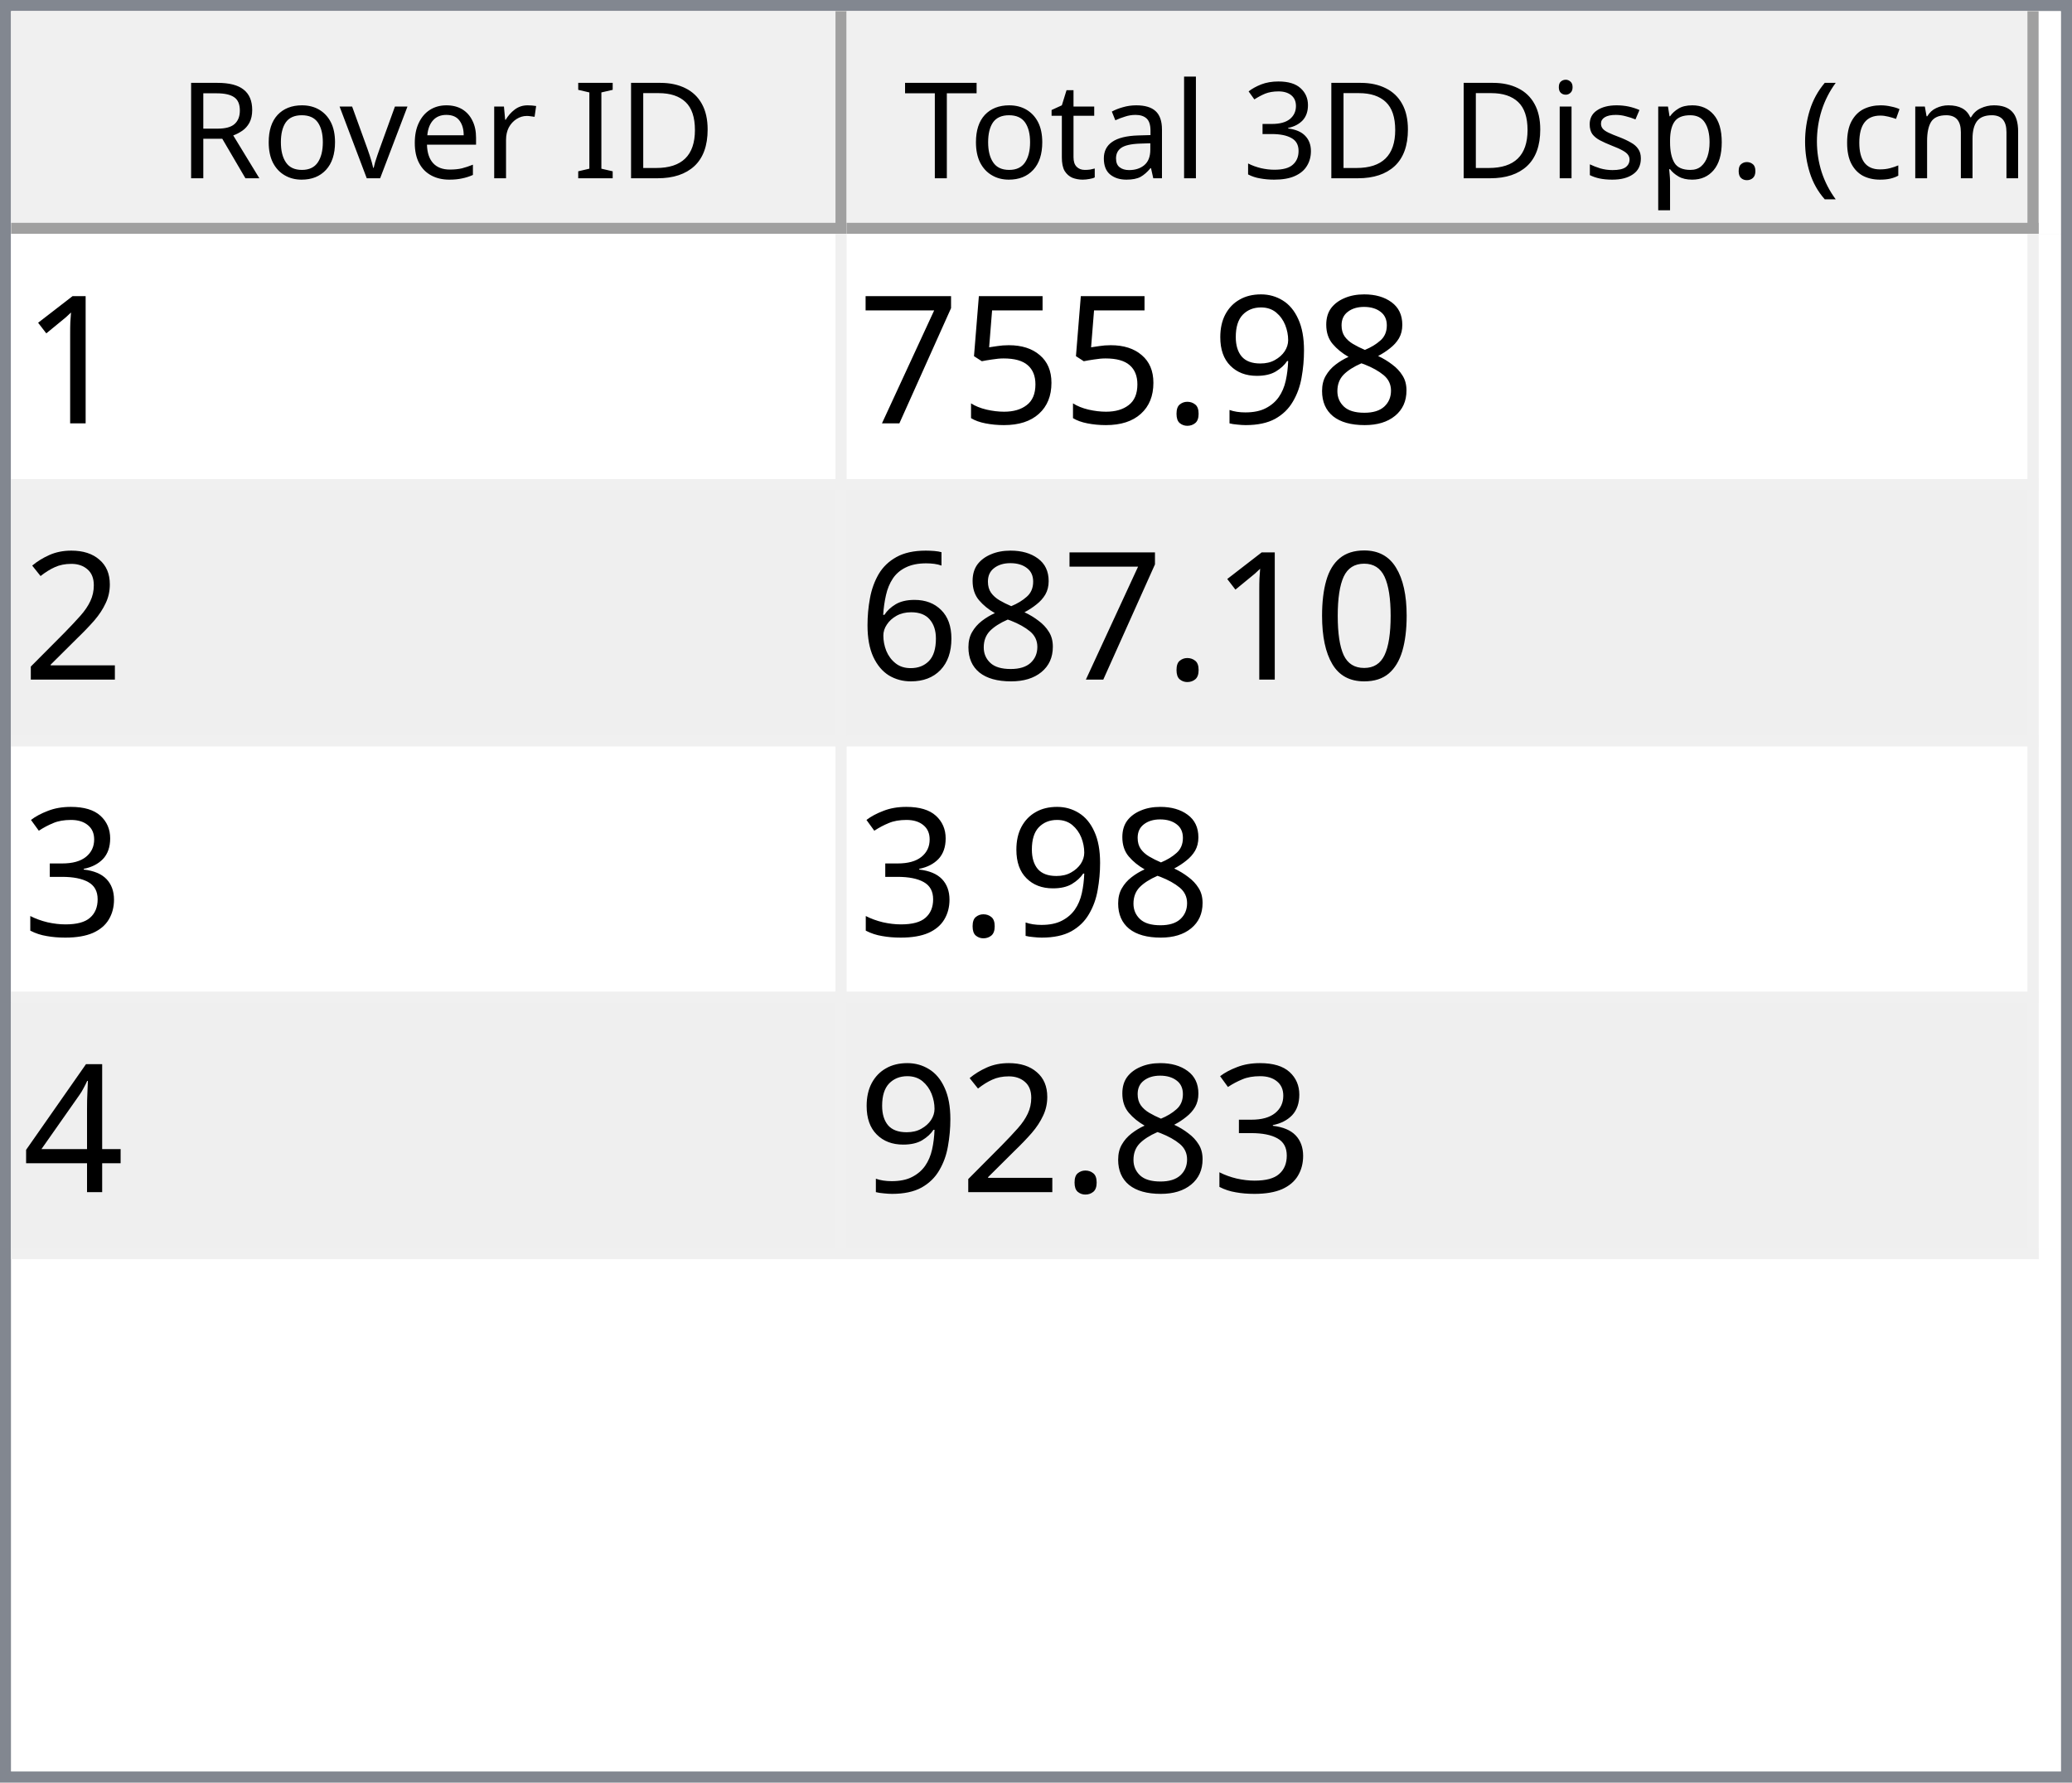
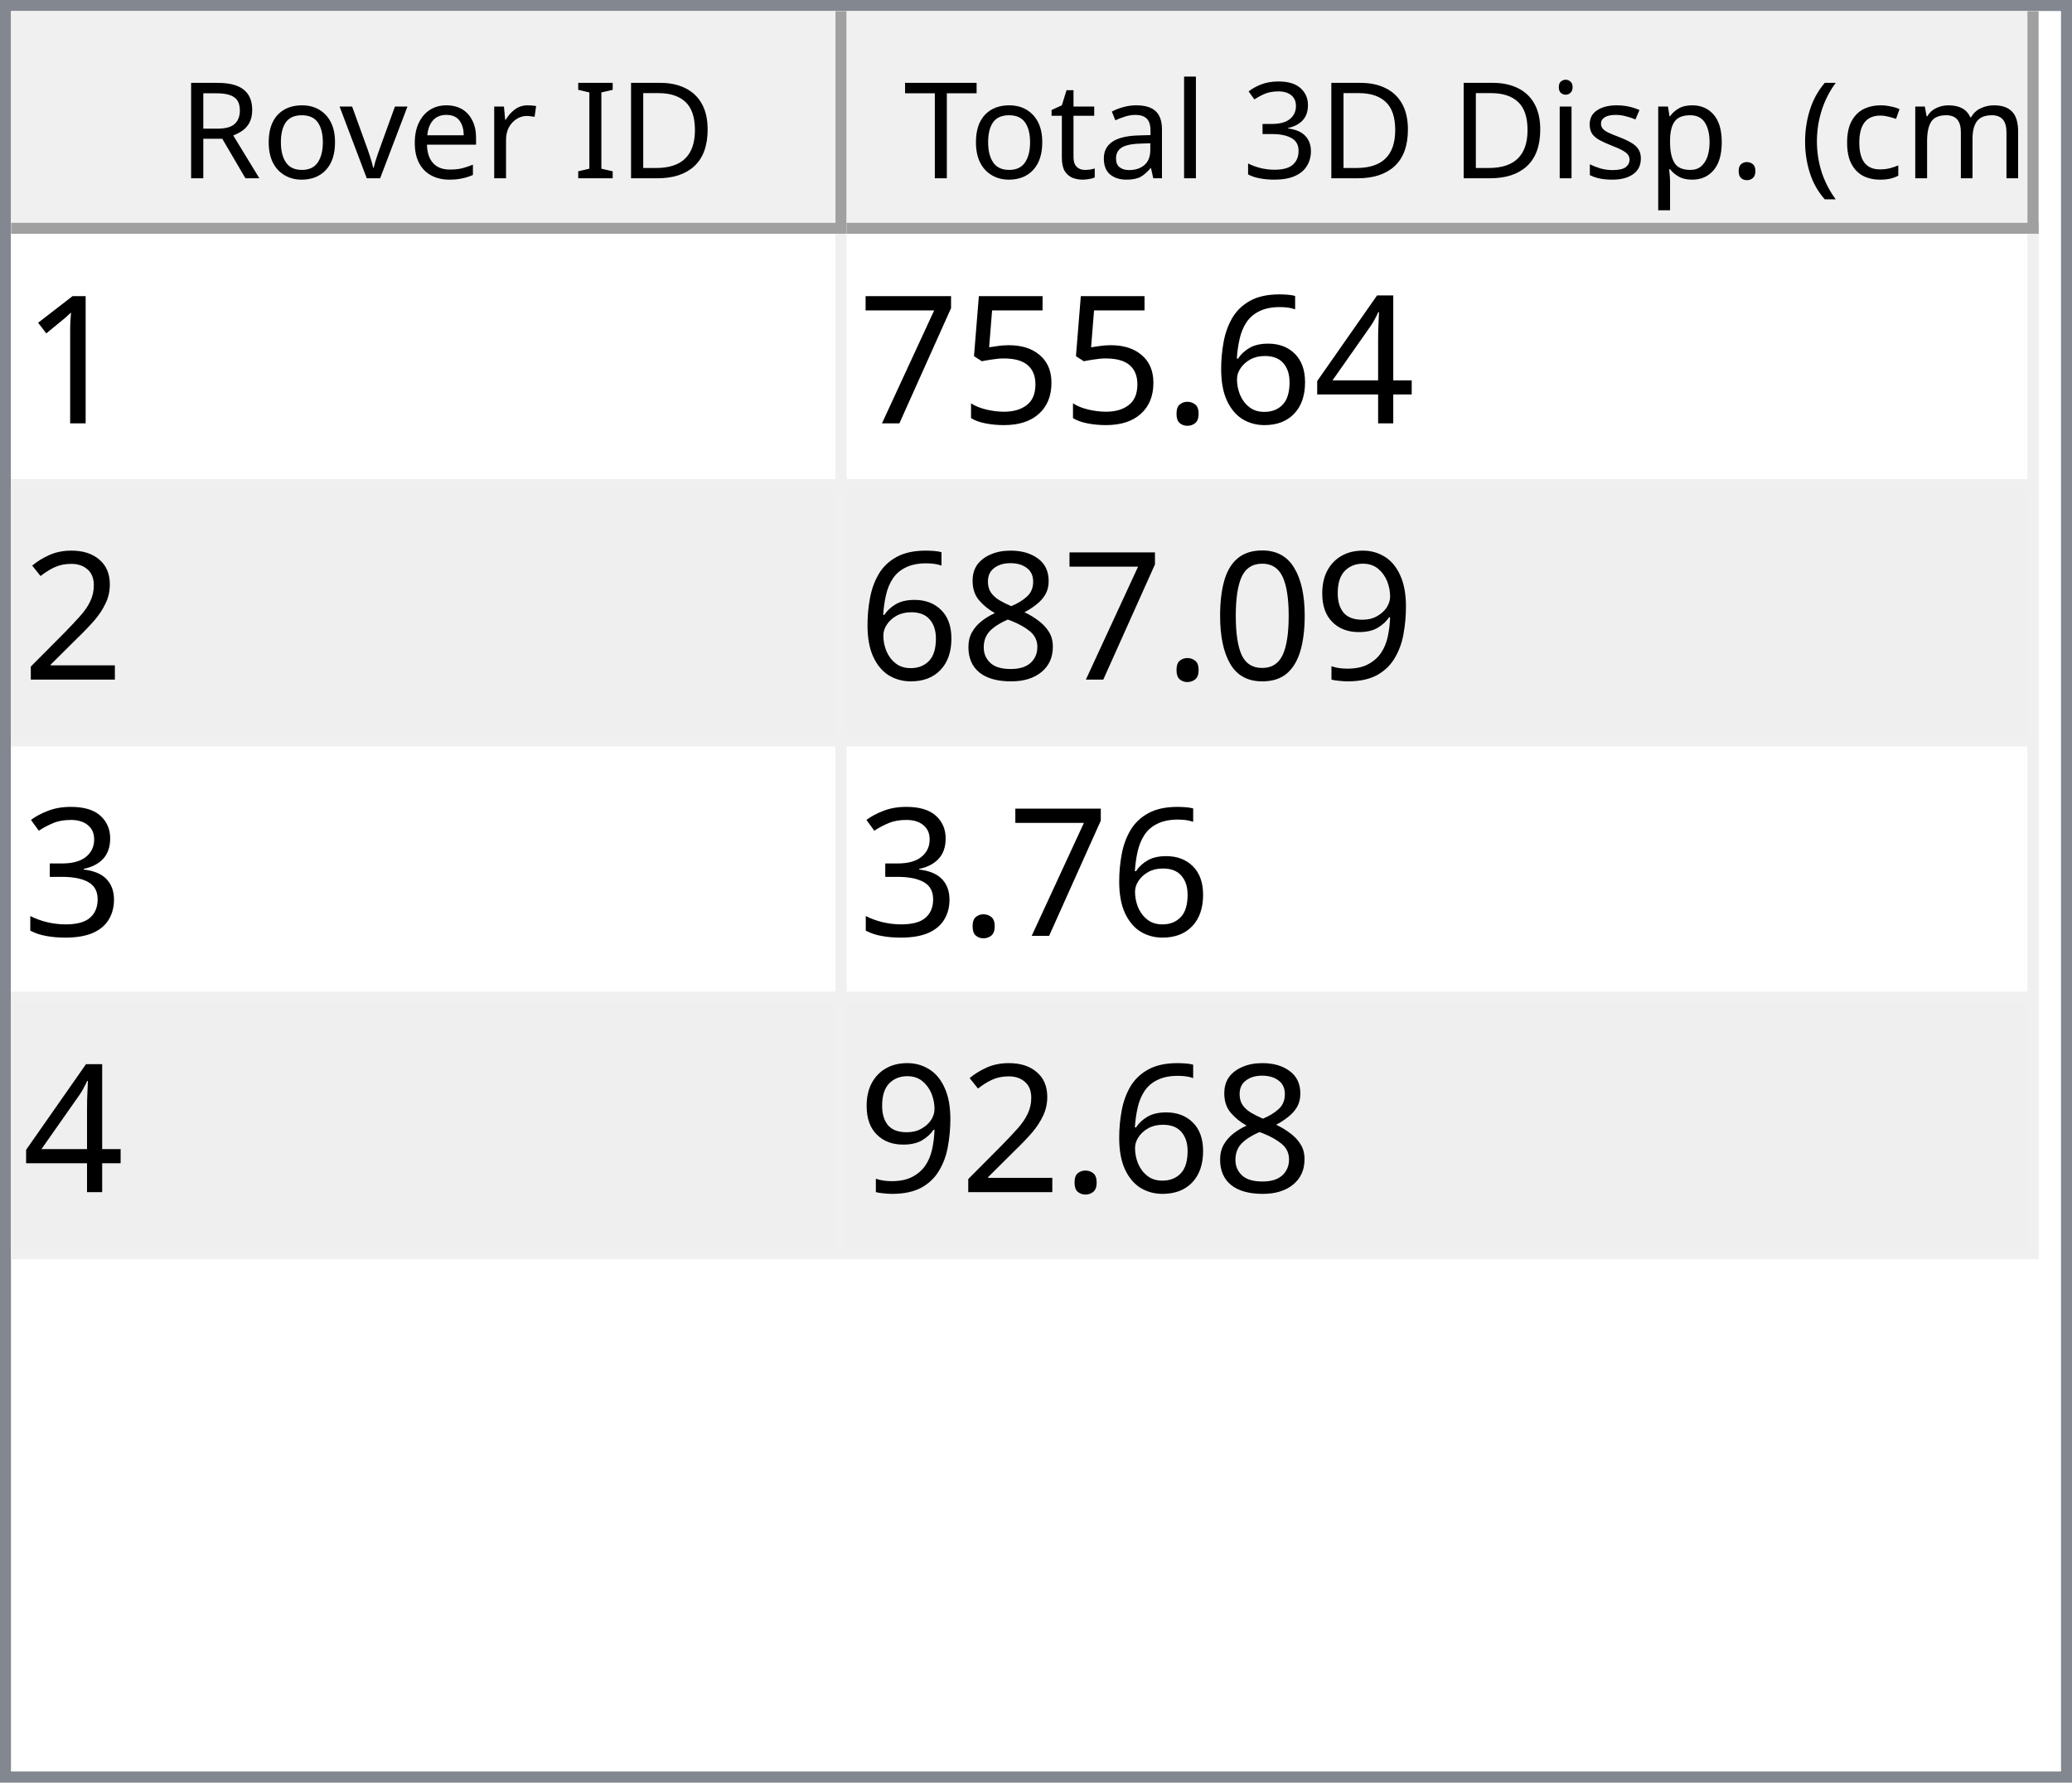
<svg xmlns="http://www.w3.org/2000/svg" style="fill-opacity:1; color-rendering:auto; color-interpolation:auto; text-rendering:auto; stroke:black; stroke-linecap:square; stroke-miterlimit:10; shape-rendering:auto; stroke-opacity:1; fill:black; stroke-dasharray:none; font-weight:normal; stroke-width:1; font-family:'Dialog'; font-style:normal; stroke-linejoin:miter; font-size:12px; stroke-dashoffset:0; image-rendering:auto;" width="186" height="160">
  <defs id="genericDefs" />
  <g>
    <defs id="defs1">
      <clipPath clipPathUnits="userSpaceOnUse" id="clipPath1">
        <path d="M0 0 L186 0 L186 160 L0 160 L0 0 Z" />
      </clipPath>
      <clipPath clipPathUnits="userSpaceOnUse" id="clipPath2">
        <path d="M0 0 L0 160 L186 160 L186 0 Z" />
      </clipPath>
      <clipPath clipPathUnits="userSpaceOnUse" id="clipPath3">
        <path d="M0 0 L0 20 L184 20 L184 0 Z" />
      </clipPath>
      <clipPath clipPathUnits="userSpaceOnUse" id="clipPath4">
        <path d="M0 0 L0 20 L75 20 L75 0 Z" />
      </clipPath>
      <clipPath clipPathUnits="userSpaceOnUse" id="clipPath5">
        <path d="M1 1 L1 19 L74 19 L74 1 Z" />
      </clipPath>
      <clipPath clipPathUnits="userSpaceOnUse" id="clipPath6">
        <path d="M0 0 L0 18 L73 18 L73 0 Z" />
      </clipPath>
      <clipPath clipPathUnits="userSpaceOnUse" id="clipPath7">
        <path d="M-0.5 -0.5 L-0.5 19.5 L74.5 19.5 L74.5 -0.5 Z" />
      </clipPath>
      <clipPath clipPathUnits="userSpaceOnUse" id="clipPath8">
        <path d="M0 0 L0 20 L107 20 L107 0 Z" />
      </clipPath>
      <clipPath clipPathUnits="userSpaceOnUse" id="clipPath9">
        <path d="M1 1 L1 19 L106 19 L106 1 Z" />
      </clipPath>
      <clipPath clipPathUnits="userSpaceOnUse" id="clipPath10">
        <path d="M0 0 L0 18 L105 18 L105 0 Z" />
      </clipPath>
      <clipPath clipPathUnits="userSpaceOnUse" id="clipPath11">
        <path d="M-0.5 -0.5 L-0.5 19.5 L106.5 19.5 L106.5 -0.5 Z" />
      </clipPath>
      <clipPath clipPathUnits="userSpaceOnUse" id="clipPath12">
        <path d="M0 0 L0 138 L184 138 L184 0 Z" />
      </clipPath>
      <clipPath clipPathUnits="userSpaceOnUse" id="clipPath13">
        <path d="M0 0 L0 92 L182 92 L182 0 Z" />
      </clipPath>
      <clipPath clipPathUnits="userSpaceOnUse" id="clipPath14">
        <path d="M-0.5 -0.5 L-0.5 91.5 L181.5 91.5 L181.5 -0.5 Z" />
      </clipPath>
      <clipPath clipPathUnits="userSpaceOnUse" id="clipPath15">
        <path d="M0 0 L0 22 L74 22 L74 0 Z" />
      </clipPath>
      <clipPath clipPathUnits="userSpaceOnUse" id="clipPath16">
        <path d="M0 0 L0 22 L106 22 L106 0 Z" />
      </clipPath>
      <font horiz-adv-x="64.551" id="font1">
        <font-face ascent="107.91" descent="25.098" units-per-em="100" style="font-style:normal; font-family:Segoe UI; font-weight:normal;" />
        <missing-glyph horiz-adv-x="64.551" d="M8.109 0 L8.109 68.266 L56.453 68.266 L56.453 0 L8.109 0 ZM15.328 7.234 L49.219 7.234 L49.219 61.031 L15.328 61.031 L15.328 7.234 Z" />
        <glyph unicode="D" horiz-adv-x="70.117" d="M9.188 0 L9.188 70.016 L28.516 70.016 Q65.531 70.016 65.531 35.891 Q65.531 19.672 55.25 9.836 Q44.969 0 27.734 0 L9.188 0 ZM17.391 62.594 L17.391 7.422 L27.828 7.422 Q41.609 7.422 49.273 14.797 Q56.938 22.172 56.938 35.688 Q56.938 62.594 28.328 62.594 L17.391 62.594 Z" />
        <glyph unicode="I" horiz-adv-x="26.611" d="M17.391 0 L9.188 0 L9.188 70.016 L17.391 70.016 L17.391 0 Z" />
        <glyph unicode=" " horiz-adv-x="27.393" d="" />
        <glyph unicode="r" horiz-adv-x="34.766" d="M34.188 41.891 Q32.078 43.5 28.125 43.5 Q23 43.5 19.555 38.672 Q16.109 33.844 16.109 25.484 L16.109 0 L8.109 0 L8.109 50 L16.109 50 L16.109 39.703 L16.312 39.703 Q18.016 44.969 21.531 47.922 Q25.047 50.875 29.391 50.875 Q32.516 50.875 34.188 50.203 L34.188 41.891 Z" />
        <glyph unicode="e" horiz-adv-x="52.295" d="M48.297 23 L12.984 23 Q13.188 14.656 17.484 10.109 Q21.781 5.562 29.297 5.562 Q37.75 5.562 44.828 11.141 L44.828 3.609 Q38.234 -1.172 27.391 -1.172 Q16.797 -1.172 10.742 5.641 Q4.688 12.453 4.688 24.812 Q4.688 36.469 11.305 43.82 Q17.922 51.172 27.734 51.172 Q37.547 51.172 42.922 44.828 Q48.297 38.484 48.297 27.203 L48.297 23 ZM40.094 29.781 Q40.047 36.719 36.75 40.578 Q33.453 44.438 27.594 44.438 Q21.922 44.438 17.969 40.383 Q14.016 36.328 13.094 29.781 L40.094 29.781 Z" />
        <glyph unicode="v" horiz-adv-x="47.9" d="M47.406 50 L27.484 0 L19.625 0 L0.688 50 L9.469 50 L22.172 13.672 Q23.578 9.672 23.922 6.688 L24.125 6.688 Q24.609 10.453 25.688 13.484 L38.969 50 L47.406 50 Z" />
        <glyph unicode="o" horiz-adv-x="58.594" d="M29 -1.172 Q17.922 -1.172 11.305 5.836 Q4.688 12.844 4.688 24.422 Q4.688 37.016 11.57 44.094 Q18.453 51.172 30.172 51.172 Q41.359 51.172 47.633 44.289 Q53.906 37.406 53.906 25.203 Q53.906 13.234 47.141 6.031 Q40.375 -1.172 29 -1.172 ZM29.594 44.438 Q21.875 44.438 17.383 39.188 Q12.891 33.938 12.891 24.703 Q12.891 15.828 17.43 10.695 Q21.969 5.562 29.594 5.562 Q37.359 5.562 41.531 10.594 Q45.703 15.625 45.703 24.906 Q45.703 34.281 41.531 39.359 Q37.359 44.438 29.594 44.438 Z" />
        <glyph unicode="R" horiz-adv-x="59.814" d="M59.375 0 L49.609 0 L37.891 19.625 Q36.281 22.359 34.766 24.289 Q33.25 26.219 31.664 27.438 Q30.078 28.656 28.25 29.219 Q26.422 29.781 24.125 29.781 L17.391 29.781 L17.391 0 L9.188 0 L9.188 70.016 L30.078 70.016 Q34.672 70.016 38.555 68.867 Q42.438 67.719 45.289 65.375 Q48.141 63.031 49.758 59.547 Q51.375 56.062 51.375 51.375 Q51.375 47.703 50.273 44.656 Q49.172 41.609 47.148 39.211 Q45.125 36.812 42.266 35.133 Q39.406 33.453 35.844 32.516 L35.844 32.328 Q37.594 31.547 38.891 30.547 Q40.188 29.547 41.359 28.18 Q42.531 26.812 43.68 25.078 Q44.828 23.344 46.234 21.047 L59.375 0 ZM17.391 62.594 L17.391 37.203 L28.516 37.203 Q31.594 37.203 34.203 38.133 Q36.812 39.062 38.719 40.797 Q40.625 42.531 41.703 45.047 Q42.781 47.562 42.781 50.688 Q42.781 56.297 39.141 59.445 Q35.5 62.594 28.609 62.594 L17.391 62.594 Z" />
        <glyph unicode=")" horiz-adv-x="30.176" d="M8.297 -15.922 L1.172 -15.922 Q16.406 2.344 16.406 26.812 Q16.406 51.469 1.078 70.016 L8.297 70.016 Q23.531 52.156 23.531 26.703 Q23.531 1.375 8.297 -15.922 Z" />
        <glyph unicode="m" horiz-adv-x="86.133" d="M79.109 0 L71.094 0 L71.094 28.719 Q71.094 37.016 68.531 40.727 Q65.969 44.438 59.906 44.438 Q54.781 44.438 51.195 39.75 Q47.609 35.062 47.609 28.516 L47.609 0 L39.594 0 L39.594 29.688 Q39.594 44.438 28.219 44.438 Q22.953 44.438 19.531 40.016 Q16.109 35.594 16.109 28.516 L16.109 0 L8.109 0 L8.109 50 L16.109 50 L16.109 42.094 L16.312 42.094 Q21.625 51.172 31.844 51.172 Q36.969 51.172 40.773 48.312 Q44.578 45.453 46 40.828 Q51.562 51.172 62.594 51.172 Q79.109 51.172 79.109 30.812 L79.109 0 Z" />
        <glyph unicode="c" horiz-adv-x="46.191" d="M42.188 2.297 Q36.422 -1.172 28.516 -1.172 Q17.828 -1.172 11.258 5.789 Q4.688 12.75 4.688 23.828 Q4.688 36.188 11.766 43.68 Q18.844 51.172 30.672 51.172 Q37.25 51.172 42.281 48.734 L42.281 40.531 Q36.719 44.438 30.375 44.438 Q22.703 44.438 17.797 38.945 Q12.891 33.453 12.891 24.516 Q12.891 15.719 17.508 10.641 Q22.125 5.562 29.891 5.562 Q36.422 5.562 42.188 9.906 L42.188 2.297 Z" />
        <glyph unicode="(" horiz-adv-x="30.176" d="M29.109 -15.922 L21.969 -15.922 Q6.844 1.375 6.844 26.703 Q6.844 52.156 21.969 70.016 L29.203 70.016 Q13.875 51.469 13.875 26.812 Q13.875 2.344 29.109 -15.922 Z" />
        <glyph unicode="." horiz-adv-x="21.68" d="M10.891 -1.078 Q8.641 -1.078 7.055 0.539 Q5.469 2.156 5.469 4.391 Q5.469 6.641 7.055 8.273 Q8.641 9.906 10.891 9.906 Q13.188 9.906 14.797 8.273 Q16.406 6.641 16.406 4.391 Q16.406 2.156 14.797 0.539 Q13.188 -1.078 10.891 -1.078 Z" />
        <glyph unicode="p" horiz-adv-x="58.789" d="M16.312 7.234 L16.109 7.234 L16.109 -23 L8.109 -23 L8.109 50 L16.109 50 L16.109 41.219 L16.312 41.219 Q22.219 51.172 33.594 51.172 Q43.266 51.172 48.688 44.461 Q54.109 37.75 54.109 26.469 Q54.109 13.922 48 6.375 Q41.891 -1.172 31.297 -1.172 Q21.578 -1.172 16.312 7.234 ZM16.109 27.391 L16.109 20.406 Q16.109 14.203 20.141 9.883 Q24.172 5.562 30.375 5.562 Q37.641 5.562 41.773 11.133 Q45.906 16.703 45.906 26.609 Q45.906 34.969 42.047 39.703 Q38.188 44.438 31.594 44.438 Q24.609 44.438 20.359 39.578 Q16.109 34.719 16.109 27.391 Z" />
        <glyph unicode="s" horiz-adv-x="42.432" d="M5.078 1.812 L5.078 10.406 Q11.625 5.562 19.484 5.562 Q30.031 5.562 30.031 12.594 Q30.031 14.594 29.125 15.992 Q28.219 17.391 26.68 18.461 Q25.141 19.531 23.07 20.383 Q21 21.234 18.609 22.172 Q15.281 23.484 12.766 24.828 Q10.25 26.172 8.57 27.859 Q6.891 29.547 6.031 31.695 Q5.172 33.844 5.172 36.719 Q5.172 40.234 6.789 42.945 Q8.406 45.656 11.086 47.484 Q13.766 49.312 17.211 50.242 Q20.656 51.172 24.312 51.172 Q30.812 51.172 35.938 48.922 L35.938 40.828 Q30.422 44.438 23.25 44.438 Q21 44.438 19.195 43.922 Q17.391 43.406 16.094 42.477 Q14.797 41.547 14.086 40.258 Q13.375 38.969 13.375 37.406 Q13.375 35.453 14.086 34.133 Q14.797 32.812 16.164 31.789 Q17.531 30.766 19.484 29.938 Q21.438 29.109 23.922 28.125 Q27.25 26.859 29.883 25.516 Q32.516 24.172 34.375 22.484 Q36.234 20.797 37.234 18.602 Q38.234 16.406 38.234 13.375 Q38.234 9.672 36.602 6.938 Q34.969 4.203 32.234 2.398 Q29.5 0.594 25.93 -0.289 Q22.359 -1.172 18.453 -1.172 Q10.75 -1.172 5.078 1.812 Z" />
        <glyph unicode="i" horiz-adv-x="24.219" d="M12.203 62.703 Q10.062 62.703 8.547 64.164 Q7.031 65.625 7.031 67.875 Q7.031 70.125 8.547 71.609 Q10.062 73.094 12.203 73.094 Q14.406 73.094 15.945 71.609 Q17.484 70.125 17.484 67.875 Q17.484 65.719 15.945 64.211 Q14.406 62.703 12.203 62.703 ZM16.109 0 L8.109 0 L8.109 50 L16.109 50 L16.109 0 Z" />
        <glyph unicode="3" horiz-adv-x="53.906" d="M46.531 19.828 Q46.531 15.094 44.75 11.211 Q42.969 7.328 39.719 4.57 Q36.469 1.812 31.93 0.297 Q27.391 -1.219 21.922 -1.219 Q11.922 -1.219 6 2.594 L6 11.188 Q13.094 5.609 22.219 5.609 Q25.875 5.609 28.828 6.539 Q31.781 7.469 33.906 9.227 Q36.031 10.984 37.18 13.477 Q38.328 15.969 38.328 19.094 Q38.328 32.812 18.797 32.812 L12.984 32.812 L12.984 39.594 L18.5 39.594 Q35.797 39.594 35.797 52.484 Q35.797 64.406 22.609 64.406 Q15.188 64.406 8.688 59.422 L8.688 67.188 Q15.375 71.188 24.609 71.188 Q29 71.188 32.57 69.969 Q36.141 68.75 38.68 66.555 Q41.219 64.359 42.609 61.281 Q44 58.203 44 54.5 Q44 40.672 30.031 36.719 L30.031 36.531 Q33.594 36.141 36.625 34.797 Q39.656 33.453 41.852 31.305 Q44.047 29.156 45.289 26.25 Q46.531 23.344 46.531 19.828 Z" />
        <glyph unicode="l" horiz-adv-x="24.219" d="M16.109 0 L8.109 0 L8.109 74.031 L16.109 74.031 L16.109 0 Z" />
        <glyph unicode="a" horiz-adv-x="50.879" d="M43.891 0 L35.891 0 L35.891 7.812 L35.688 7.812 Q30.469 -1.172 20.312 -1.172 Q12.844 -1.172 8.617 2.781 Q4.391 6.734 4.391 13.281 Q4.391 27.297 20.906 29.594 L35.891 31.688 Q35.891 44.438 25.594 44.438 Q16.547 44.438 9.281 38.281 L9.281 46.484 Q16.656 51.172 26.266 51.172 Q43.891 51.172 43.891 32.516 L43.891 0 ZM35.891 25.297 L23.828 23.641 Q18.266 22.859 15.43 20.875 Q12.594 18.891 12.594 13.875 Q12.594 10.203 15.211 7.883 Q17.828 5.562 22.172 5.562 Q28.125 5.562 32.008 9.742 Q35.891 13.922 35.891 20.312 L35.891 25.297 Z" />
        <glyph unicode="t" horiz-adv-x="33.887" d="M31.297 0.484 Q28.469 -1.078 23.828 -1.078 Q10.688 -1.078 10.688 13.578 L10.688 43.172 L2.094 43.172 L2.094 50 L10.688 50 L10.688 62.203 L18.703 64.797 L18.703 50 L31.297 50 L31.297 43.172 L18.703 43.172 L18.703 14.984 Q18.703 9.969 20.414 7.82 Q22.125 5.672 26.078 5.672 Q29.109 5.672 31.297 7.328 L31.297 0.484 Z" />
        <glyph unicode="T" horiz-adv-x="52.393" d="M50.594 62.594 L30.375 62.594 L30.375 0 L22.172 0 L22.172 62.594 L2 62.594 L2 70.016 L50.594 70.016 L50.594 62.594 Z" />
      </font>
      <font horiz-adv-x="75.0" id="font2">
        <font-face ascent="100.537" descent="21.973" units-per-em="100" style="font-style:normal; font-family:sans-serif; font-weight:normal;" />
        <missing-glyph horiz-adv-x="75.0" d="M12.5 0 L12.5 62.5 L62.5 62.5 L62.5 0 L12.5 0 ZM14.062 1.562 L60.938 1.562 L60.938 60.938 L14.062 60.938 L14.062 1.562 Z" />
        <glyph unicode="1" horiz-adv-x="55.615" d="M37.25 0 L28.469 0 L28.469 56 Q25.297 52.984 20.141 49.953 Q14.984 46.922 10.891 45.406 L10.891 53.906 Q18.266 57.375 23.781 62.305 Q29.297 67.234 31.594 71.875 L37.25 71.875 L37.25 0 Z" />
-         <glyph unicode="8" horiz-adv-x="55.615" d="M17.672 38.812 Q12.203 40.828 9.57 44.539 Q6.938 48.25 6.938 53.422 Q6.938 61.234 12.555 66.555 Q18.172 71.875 27.484 71.875 Q36.859 71.875 42.578 66.43 Q48.297 60.984 48.297 53.172 Q48.297 48.188 45.68 44.508 Q43.062 40.828 37.75 38.812 Q44.344 36.672 47.781 31.883 Q51.219 27.094 51.219 20.453 Q51.219 11.281 44.727 5.031 Q38.234 -1.219 27.641 -1.219 Q17.047 -1.219 10.547 5.055 Q4.047 11.328 4.047 20.703 Q4.047 27.688 7.594 32.398 Q11.141 37.109 17.672 38.812 ZM15.922 53.719 Q15.922 48.641 19.195 45.414 Q22.469 42.188 27.688 42.188 Q32.766 42.188 36.016 45.383 Q39.266 48.578 39.266 53.219 Q39.266 58.062 35.914 61.359 Q32.562 64.656 27.594 64.656 Q22.562 64.656 19.242 61.43 Q15.922 58.203 15.922 53.719 ZM13.094 20.656 Q13.094 16.891 14.875 13.375 Q16.656 9.859 20.172 7.93 Q23.688 6 27.734 6 Q34.031 6 38.133 10.055 Q42.234 14.109 42.234 20.359 Q42.234 26.703 38.016 30.859 Q33.797 35.016 27.438 35.016 Q21.234 35.016 17.164 30.914 Q13.094 26.812 13.094 20.656 Z" />
-         <glyph unicode="9" horiz-adv-x="55.615" d="M5.469 16.547 L13.922 17.328 Q14.984 11.375 18.016 8.688 Q21.047 6 25.781 6 Q29.828 6 32.883 7.859 Q35.938 9.719 37.891 12.82 Q39.844 15.922 41.164 21.195 Q42.484 26.469 42.484 31.938 Q42.484 32.516 42.438 33.688 Q39.797 29.5 35.234 26.883 Q30.672 24.266 25.344 24.266 Q16.453 24.266 10.305 30.711 Q4.156 37.156 4.156 47.703 Q4.156 58.594 10.578 65.234 Q17 71.875 26.656 71.875 Q33.641 71.875 39.43 68.117 Q45.219 64.359 48.219 57.398 Q51.219 50.438 51.219 37.25 Q51.219 23.531 48.242 15.406 Q45.266 7.281 39.383 3.031 Q33.5 -1.219 25.594 -1.219 Q17.188 -1.219 11.867 3.445 Q6.547 8.109 5.469 16.547 ZM41.453 48.141 Q41.453 55.719 37.43 60.156 Q33.406 64.594 27.734 64.594 Q21.875 64.594 17.531 59.812 Q13.188 55.031 13.188 47.406 Q13.188 40.578 17.312 36.305 Q21.438 32.031 27.484 32.031 Q33.594 32.031 37.523 36.305 Q41.453 40.578 41.453 48.141 Z" />
+         <glyph unicode="4" horiz-adv-x="55.615" d="M32.328 0 L32.328 17.141 L1.266 17.141 L1.266 25.203 L33.938 71.578 L41.109 71.578 L41.109 25.203 L50.781 25.203 L50.781 17.141 L41.109 17.141 L41.109 0 L32.328 0 ZM32.328 25.203 L32.328 57.469 L9.906 25.203 L32.328 25.203 Z" />
+         <glyph unicode="6" horiz-adv-x="55.615" d="M49.75 54.047 L41.016 53.375 Q39.844 58.547 37.703 60.891 Q34.125 64.656 28.906 64.656 Q24.703 64.656 21.531 62.312 Q17.391 59.281 14.992 53.469 Q12.594 47.656 12.5 36.922 Q15.672 41.75 20.266 44.094 Q24.859 46.438 29.891 46.438 Q38.672 46.438 44.852 39.969 Q51.031 33.5 51.031 23.25 Q51.031 16.5 48.125 10.719 Q45.219 4.938 40.141 1.859 Q35.062 -1.219 28.609 -1.219 Q17.625 -1.219 10.695 6.859 Q3.766 14.938 3.766 33.5 Q3.766 54.25 11.422 63.672 Q18.109 71.875 29.438 71.875 Q37.891 71.875 43.289 67.141 Q48.688 62.406 49.75 54.047 ZM13.875 23.188 Q13.875 18.656 15.797 14.508 Q17.719 10.359 21.188 8.18 Q24.656 6 28.469 6 Q34.031 6 38.039 10.492 Q42.047 14.984 42.047 22.703 Q42.047 30.125 38.086 34.398 Q34.125 38.672 28.125 38.672 Q22.172 38.672 18.023 34.398 Q13.875 30.125 13.875 23.188 Z" />
        <glyph unicode="." horiz-adv-x="27.783" d="M9.078 0 L9.078 10.016 L19.094 10.016 L19.094 0 L9.078 0 Z" />
        <glyph unicode="5" horiz-adv-x="55.615" d="M4.156 18.75 L13.375 19.531 Q14.406 12.797 18.141 9.398 Q21.875 6 27.156 6 Q33.5 6 37.891 10.789 Q42.281 15.578 42.281 23.484 Q42.281 31 38.062 35.352 Q33.844 39.703 27 39.703 Q22.75 39.703 19.336 37.773 Q15.922 35.844 13.969 32.766 L5.719 33.844 L12.641 70.609 L48.25 70.609 L48.25 62.203 L19.672 62.203 L15.828 42.969 Q22.266 47.469 29.344 47.469 Q38.719 47.469 45.164 40.969 Q51.609 34.469 51.609 24.266 Q51.609 14.547 45.953 7.469 Q39.062 -1.219 27.156 -1.219 Q17.391 -1.219 11.211 4.25 Q5.031 9.719 4.156 18.75 Z" />
        <glyph unicode="7" horiz-adv-x="55.615" d="M4.734 62.203 L4.734 70.656 L51.078 70.656 L51.078 63.812 Q44.234 56.547 37.523 44.484 Q30.812 32.422 27.156 19.672 Q24.516 10.688 23.781 0 L14.75 0 Q14.891 8.453 18.062 20.414 Q21.234 32.375 27.172 43.484 Q33.109 54.594 39.797 62.203 L4.734 62.203 Z" />
        <glyph unicode="2" horiz-adv-x="55.615" d="M50.344 8.453 L50.344 0 L3.031 0 Q2.938 3.172 4.047 6.109 Q5.859 10.938 9.836 15.625 Q13.812 20.312 21.344 26.469 Q33.016 36.031 37.117 41.625 Q41.219 47.219 41.219 52.203 Q41.219 57.422 37.477 61.008 Q33.734 64.594 27.734 64.594 Q21.391 64.594 17.578 60.789 Q13.766 56.984 13.719 50.25 L4.688 51.172 Q5.609 61.281 11.664 66.578 Q17.719 71.875 27.938 71.875 Q38.234 71.875 44.242 66.164 Q50.25 60.453 50.25 52 Q50.25 47.703 48.492 43.555 Q46.734 39.406 42.656 34.812 Q38.578 30.219 29.109 22.219 Q21.188 15.578 18.945 13.211 Q16.703 10.844 15.234 8.453 L50.344 8.453 Z" />
+         <glyph unicode="9" horiz-adv-x="55.615" d="M5.469 16.547 L13.922 17.328 Q14.984 11.375 18.016 8.688 Q21.047 6 25.781 6 Q29.828 6 32.883 7.859 Q35.938 9.719 37.891 12.82 Q39.844 15.922 41.164 21.195 Q42.484 26.469 42.484 31.938 Q42.484 32.516 42.438 33.688 Q39.797 29.5 35.234 26.883 Q30.672 24.266 25.344 24.266 Q16.453 24.266 10.305 30.711 Q4.156 37.156 4.156 47.703 Q4.156 58.594 10.578 65.234 Q17 71.875 26.656 71.875 Q33.641 71.875 39.43 68.117 Q45.219 64.359 48.219 57.398 Q51.219 50.438 51.219 37.25 Q51.219 23.531 48.242 15.406 Q45.266 7.281 39.383 3.031 Q33.5 -1.219 25.594 -1.219 Q17.188 -1.219 11.867 3.445 Q6.547 8.109 5.469 16.547 ZM41.453 48.141 Q41.453 55.719 37.43 60.156 Q33.406 64.594 27.734 64.594 Q21.875 64.594 17.531 59.812 Q13.188 55.031 13.188 47.406 Q13.188 40.578 17.312 36.305 Q21.438 32.031 27.484 32.031 Q33.594 32.031 37.523 36.305 Q41.453 40.578 41.453 48.141 Z" />
        <glyph unicode="0" horiz-adv-x="55.615" d="M4.156 35.297 Q4.156 48 6.766 55.742 Q9.375 63.484 14.523 67.68 Q19.672 71.875 27.484 71.875 Q33.25 71.875 37.594 69.555 Q41.938 67.234 44.773 62.867 Q47.609 58.5 49.219 52.227 Q50.828 45.953 50.828 35.297 Q50.828 22.703 48.242 14.969 Q45.656 7.234 40.508 3.008 Q35.359 -1.219 27.484 -1.219 Q17.141 -1.219 11.234 6.203 Q4.156 15.141 4.156 35.297 ZM13.188 35.297 Q13.188 17.672 17.312 11.836 Q21.438 6 27.484 6 Q33.547 6 37.672 11.859 Q41.797 17.719 41.797 35.297 Q41.797 52.984 37.672 58.789 Q33.547 64.594 27.391 64.594 Q21.344 64.594 17.719 59.469 Q13.188 52.938 13.188 35.297 Z" />
-         <glyph unicode="6" horiz-adv-x="55.615" d="M49.75 54.047 L41.016 53.375 Q39.844 58.547 37.703 60.891 Q34.125 64.656 28.906 64.656 Q24.703 64.656 21.531 62.312 Q17.391 59.281 14.992 53.469 Q12.594 47.656 12.5 36.922 Q15.672 41.75 20.266 44.094 Q24.859 46.438 29.891 46.438 Q38.672 46.438 44.852 39.969 Q51.031 33.5 51.031 23.25 Q51.031 16.5 48.125 10.719 Q45.219 4.938 40.141 1.859 Q35.062 -1.219 28.609 -1.219 Q17.625 -1.219 10.695 6.859 Q3.766 14.938 3.766 33.5 Q3.766 54.25 11.422 63.672 Q18.109 71.875 29.438 71.875 Q37.891 71.875 43.289 67.141 Q48.688 62.406 49.75 54.047 ZM13.875 23.188 Q13.875 18.656 15.797 14.508 Q17.719 10.359 21.188 8.18 Q24.656 6 28.469 6 Q34.031 6 38.039 10.492 Q42.047 14.984 42.047 22.703 Q42.047 30.125 38.086 34.398 Q34.125 38.672 28.125 38.672 Q22.172 38.672 18.023 34.398 Q13.875 30.125 13.875 23.188 Z" />
+         <glyph unicode="8" horiz-adv-x="55.615" d="M17.672 38.812 Q12.203 40.828 9.57 44.539 Q6.938 48.25 6.938 53.422 Q6.938 61.234 12.555 66.555 Q18.172 71.875 27.484 71.875 Q36.859 71.875 42.578 66.43 Q48.297 60.984 48.297 53.172 Q48.297 48.188 45.68 44.508 Q43.062 40.828 37.75 38.812 Q44.344 36.672 47.781 31.883 Q51.219 27.094 51.219 20.453 Q51.219 11.281 44.727 5.031 Q38.234 -1.219 27.641 -1.219 Q17.047 -1.219 10.547 5.055 Q4.047 11.328 4.047 20.703 Q4.047 27.688 7.594 32.398 Q11.141 37.109 17.672 38.812 ZM15.922 53.719 Q15.922 48.641 19.195 45.414 Q22.469 42.188 27.688 42.188 Q32.766 42.188 36.016 45.383 Q39.266 48.578 39.266 53.219 Q39.266 58.062 35.914 61.359 Q32.562 64.656 27.594 64.656 Q22.562 64.656 19.242 61.43 Q15.922 58.203 15.922 53.719 ZM13.094 20.656 Q13.094 16.891 14.875 13.375 Q16.656 9.859 20.172 7.93 Q23.688 6 27.734 6 Q34.031 6 38.133 10.055 Q42.234 14.109 42.234 20.359 Q42.234 26.703 38.016 30.859 Q33.797 35.016 27.438 35.016 Q21.234 35.016 17.164 30.914 Q13.094 26.812 13.094 20.656 Z" />
        <glyph unicode="3" horiz-adv-x="55.615" d="M4.203 18.891 L12.984 20.062 Q14.5 12.594 18.141 9.297 Q21.781 6 27 6 Q33.203 6 37.477 10.297 Q41.75 14.594 41.75 20.953 Q41.75 27 37.797 30.93 Q33.844 34.859 27.734 34.859 Q25.25 34.859 21.531 33.891 L22.516 41.609 Q23.391 41.5 23.922 41.5 Q29.547 41.5 34.039 44.43 Q38.531 47.359 38.531 53.469 Q38.531 58.297 35.258 61.477 Q31.984 64.656 26.812 64.656 Q21.688 64.656 18.266 61.43 Q14.844 58.203 13.875 51.766 L5.078 53.328 Q6.688 62.156 12.398 67.016 Q18.109 71.875 26.609 71.875 Q32.469 71.875 37.398 69.359 Q42.328 66.844 44.945 62.5 Q47.562 58.156 47.562 53.266 Q47.562 48.641 45.07 44.828 Q42.578 41.016 37.703 38.766 Q44.047 37.312 47.562 32.695 Q51.078 28.078 51.078 21.141 Q51.078 11.766 44.242 5.25 Q37.406 -1.266 26.953 -1.266 Q17.531 -1.266 11.305 4.352 Q5.078 9.969 4.203 18.891 Z" />
-         <glyph unicode="4" horiz-adv-x="55.615" d="M32.328 0 L32.328 17.141 L1.266 17.141 L1.266 25.203 L33.938 71.578 L41.109 71.578 L41.109 25.203 L50.781 25.203 L50.781 17.141 L41.109 17.141 L41.109 0 L32.328 0 ZM32.328 25.203 L32.328 57.469 L9.906 25.203 L32.328 25.203 Z" />
      </font>
    </defs>
    <g style="fill:white; stroke:white;">
      <rect x="0" y="0" width="186" style="clip-path:url(#clipPath1); stroke:none;" height="160" />
    </g>
    <g style="fill:white; text-rendering:optimizeSpeed; color-rendering:optimizeSpeed; image-rendering:optimizeSpeed; shape-rendering:crispEdges; stroke:white; color-interpolation:sRGB;">
      <rect x="0" width="186" height="160" y="0" style="stroke:none;" />
      <path style="stroke:none;" d="M0 160 L186 160 L186 0 L0 0 Z" />
    </g>
    <g style="fill:rgb(240,240,240); font-family:'Segoe UI'; stroke:rgb(240,240,240);">
      <rect x="0" y="0" width="186" style="clip-path:url(#clipPath2); stroke:none;" height="160" />
    </g>
    <g style="fill:rgb(130,135,144); font-family:'Segoe UI'; stroke:rgb(130,135,144);">
      <path d="M0 0 L186 0 L186 160 L0 160 L0 0 ZM1 1 L185 1 L185 159 L1 159 L1 1 Z" style="fill-rule:evenodd; clip-path:url(#clipPath2); stroke:none;" />
    </g>
    <g style="fill:white; font-family:'Segoe UI'; stroke:white;" transform="translate(1,1)">
      <rect x="0" y="0" width="184" style="clip-path:url(#clipPath3); stroke:none;" height="20" />
    </g>
    <g style="fill:rgb(240,240,240); font-family:'Segoe UI'; stroke:rgb(240,240,240);" transform="translate(1,1)">
      <rect x="0" y="0" width="75" style="clip-path:url(#clipPath4); stroke:none;" height="20" />
    </g>
    <g style="font-family:'Segoe UI';" transform="translate(2,2)">
      <text x="14" xml:space="preserve" y="14" style="clip-path:url(#clipPath6); stroke:none;">Rover ID</text>
    </g>
    <g style="fill:rgb(160,160,160); font-family:'Segoe UI'; stroke:rgb(160,160,160); stroke-linejoin:bevel;" transform="translate(1.5,1.5)">
      <line x1="74" x2="74" y1="0" style="fill:none; clip-path:url(#clipPath7);" y2="19" />
    </g>
    <g style="fill:rgb(160,160,160); font-family:'Segoe UI'; stroke:rgb(160,160,160); stroke-linejoin:bevel;" transform="matrix(1,0,0,1,1,1) translate(0.5,0.5)">
      <line x1="0" x2="74" y1="19" style="fill:none; clip-path:url(#clipPath7);" y2="19" />
    </g>
    <g style="fill:rgb(240,240,240); font-family:'Segoe UI'; stroke:rgb(240,240,240);" transform="translate(76,1)">
      <rect x="0" y="0" width="107" style="clip-path:url(#clipPath8); stroke:none;" height="20" />
    </g>
    <g style="font-family:'Segoe UI';" transform="translate(77,2)">
      <text x="1" xml:space="preserve" y="14" style="clip-path:url(#clipPath10); stroke:none;"> Total 3D Disp. (cm)</text>
    </g>
    <g style="fill:rgb(160,160,160); font-family:'Segoe UI'; stroke:rgb(160,160,160); stroke-linejoin:bevel;" transform="translate(76.5,1.5)">
      <line x1="106" x2="106" y1="0" style="fill:none; clip-path:url(#clipPath11);" y2="19" />
    </g>
    <g style="fill:rgb(160,160,160); font-family:'Segoe UI'; stroke:rgb(160,160,160); stroke-linejoin:bevel;" transform="matrix(1,0,0,1,76,1) translate(0.5,0.5)">
      <line x1="0" x2="106" y1="19" style="fill:none; clip-path:url(#clipPath11);" y2="19" />
    </g>
    <g style="fill:white; font-family:'Segoe UI'; stroke:white;" transform="translate(1,21)">
      <rect x="0" y="0" width="184" style="clip-path:url(#clipPath12); stroke:none;" height="138" />
    </g>
    <g style="fill:rgb(240,240,240); font-size:16px; font-family:sans-serif; stroke:rgb(240,240,240);" transform="translate(1,21)">
      <rect x="0" y="0" width="182" style="clip-path:url(#clipPath13); stroke:none;" height="92" />
      <line transform="translate(0.5,0.5)" x1="0" x2="181" y1="22" style="clip-path:url(#clipPath14); fill:none; stroke-linejoin:bevel;" y2="22" />
    </g>
    <g transform="matrix(1,0,0,1,1,21) translate(0.5,0.5)" style="fill:rgb(240,240,240); font-size:16px; font-family:sans-serif; stroke:rgb(240,240,240); stroke-linejoin:bevel;">
      <line x1="0" x2="181" y1="45" style="fill:none; clip-path:url(#clipPath14);" y2="45" />
    </g>
    <g transform="matrix(1,0,0,1,1,21) translate(0.5,0.5)" style="fill:rgb(240,240,240); font-size:16px; font-family:sans-serif; stroke:rgb(240,240,240); stroke-linejoin:bevel;">
      <line x1="0" x2="181" y1="68" style="fill:none; clip-path:url(#clipPath14);" y2="68" />
    </g>
    <g transform="matrix(1,0,0,1,1,21) translate(0.5,0.5)" style="fill:rgb(240,240,240); font-size:16px; font-family:sans-serif; stroke:rgb(240,240,240); stroke-linejoin:bevel;">
      <line x1="0" x2="181" y1="91" style="fill:none; clip-path:url(#clipPath14);" y2="91" />
    </g>
    <g transform="matrix(1,0,0,1,1,21) translate(0.5,0.5)" style="fill:rgb(240,240,240); font-size:16px; font-family:sans-serif; stroke:rgb(240,240,240); stroke-linejoin:bevel;">
      <line x1="74" x2="74" y1="0" style="fill:none; clip-path:url(#clipPath14);" y2="91" />
    </g>
    <g transform="matrix(1,0,0,1,1,21) translate(0.5,0.5)" style="fill:rgb(240,240,240); font-size:16px; font-family:sans-serif; stroke:rgb(240,240,240); stroke-linejoin:bevel;">
      <line x1="181" x2="181" y1="0" style="fill:none; clip-path:url(#clipPath14);" y2="91" />
    </g>
    <g style="fill:white; font-size:16px; font-family:sans-serif; stroke:white;" transform="matrix(1,0,0,1,1,21)">
      <rect x="0" y="0" width="74" style="clip-path:url(#clipPath15); stroke:none;" height="22" />
      <text x="1" y="17" style="fill:black; clip-path:url(#clipPath15); stroke:none;" xml:space="preserve">1</text>
    </g>
    <g style="fill:white; font-size:16px; font-family:sans-serif; stroke:white;" transform="matrix(1,0,0,1,1,21) translate(75,0)">
      <rect x="0" y="0" width="106" style="clip-path:url(#clipPath16); stroke:none;" height="22" />
-       <text x="1" y="17" style="fill:black; clip-path:url(#clipPath16); stroke:none;" xml:space="preserve">755.98</text>
+       <text x="1" y="17" style="fill:black; clip-path:url(#clipPath16); stroke:none;" xml:space="preserve">755.64</text>
    </g>
    <g style="fill:rgb(239,239,239); font-size:16px; font-family:sans-serif; stroke:rgb(239,239,239);" transform="matrix(1,0,0,1,1,21) translate(0,23)">
      <rect x="0" y="0" width="74" style="clip-path:url(#clipPath15); stroke:none;" height="22" />
      <text x="1" y="17" style="fill:black; clip-path:url(#clipPath15); stroke:none;" xml:space="preserve">2</text>
    </g>
    <g style="fill:rgb(239,239,239); font-size:16px; font-family:sans-serif; stroke:rgb(239,239,239);" transform="matrix(1,0,0,1,1,21) translate(75,23)">
      <rect x="0" y="0" width="106" style="clip-path:url(#clipPath16); stroke:none;" height="22" />
-       <text x="1" y="17" style="fill:black; clip-path:url(#clipPath16); stroke:none;" xml:space="preserve">687.10</text>
+       <text x="1" y="17" style="fill:black; clip-path:url(#clipPath16); stroke:none;" xml:space="preserve">687.09</text>
    </g>
    <g style="fill:white; font-size:16px; font-family:sans-serif; stroke:white;" transform="matrix(1,0,0,1,1,21) translate(0,46)">
      <rect x="0" y="0" width="74" style="clip-path:url(#clipPath15); stroke:none;" height="22" />
      <text x="1" y="17" style="fill:black; clip-path:url(#clipPath15); stroke:none;" xml:space="preserve">3</text>
    </g>
    <g style="fill:white; font-size:16px; font-family:sans-serif; stroke:white;" transform="matrix(1,0,0,1,1,21) translate(75,46)">
      <rect x="0" y="0" width="106" style="clip-path:url(#clipPath16); stroke:none;" height="22" />
-       <text x="1" y="17" style="fill:black; clip-path:url(#clipPath16); stroke:none;" xml:space="preserve">3.98</text>
+       <text x="1" y="17" style="fill:black; clip-path:url(#clipPath16); stroke:none;" xml:space="preserve">3.76</text>
    </g>
    <g style="fill:rgb(239,239,239); font-size:16px; font-family:sans-serif; stroke:rgb(239,239,239);" transform="matrix(1,0,0,1,1,21) translate(0,69)">
      <rect x="0" y="0" width="74" style="clip-path:url(#clipPath15); stroke:none;" height="22" />
      <text x="1" y="17" style="fill:black; clip-path:url(#clipPath15); stroke:none;" xml:space="preserve">4</text>
    </g>
    <g style="fill:rgb(239,239,239); font-size:16px; font-family:sans-serif; stroke:rgb(239,239,239);" transform="matrix(1,0,0,1,1,21) translate(75,69)">
      <rect x="0" y="0" width="106" style="clip-path:url(#clipPath16); stroke:none;" height="22" />
-       <text x="1" y="17" style="fill:black; clip-path:url(#clipPath16); stroke:none;" xml:space="preserve">92.83</text>
+       <text x="1" y="17" style="fill:black; clip-path:url(#clipPath16); stroke:none;" xml:space="preserve">92.68</text>
    </g>
  </g>
</svg>
